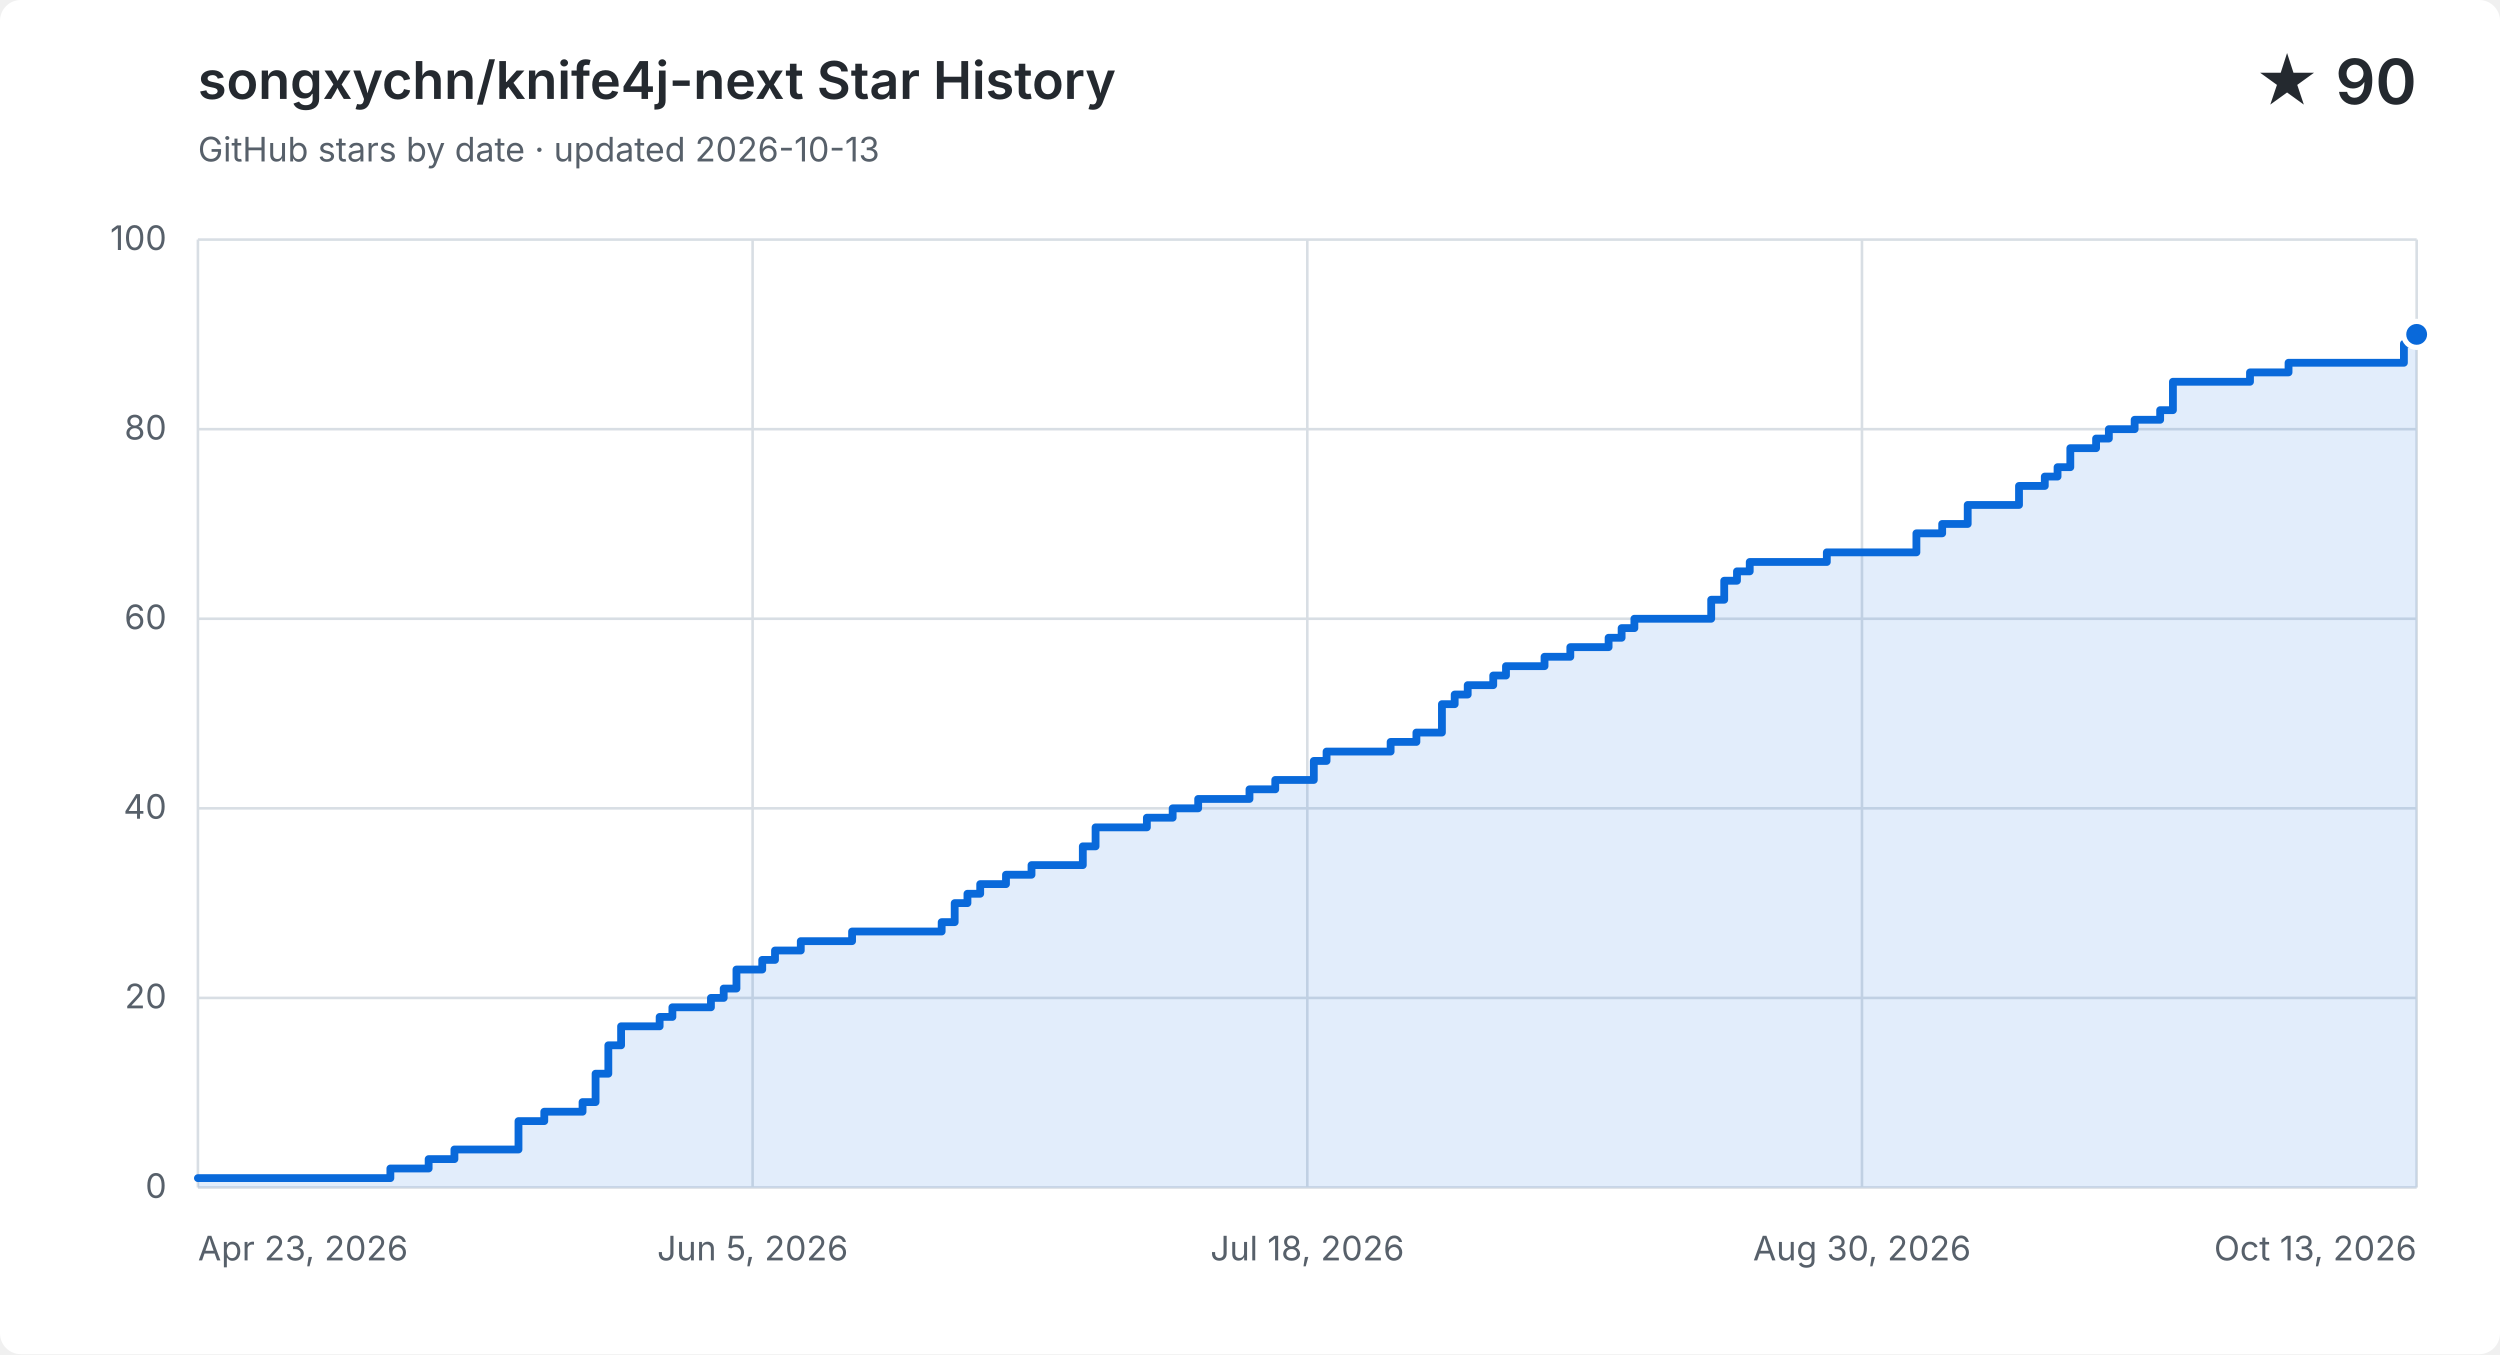
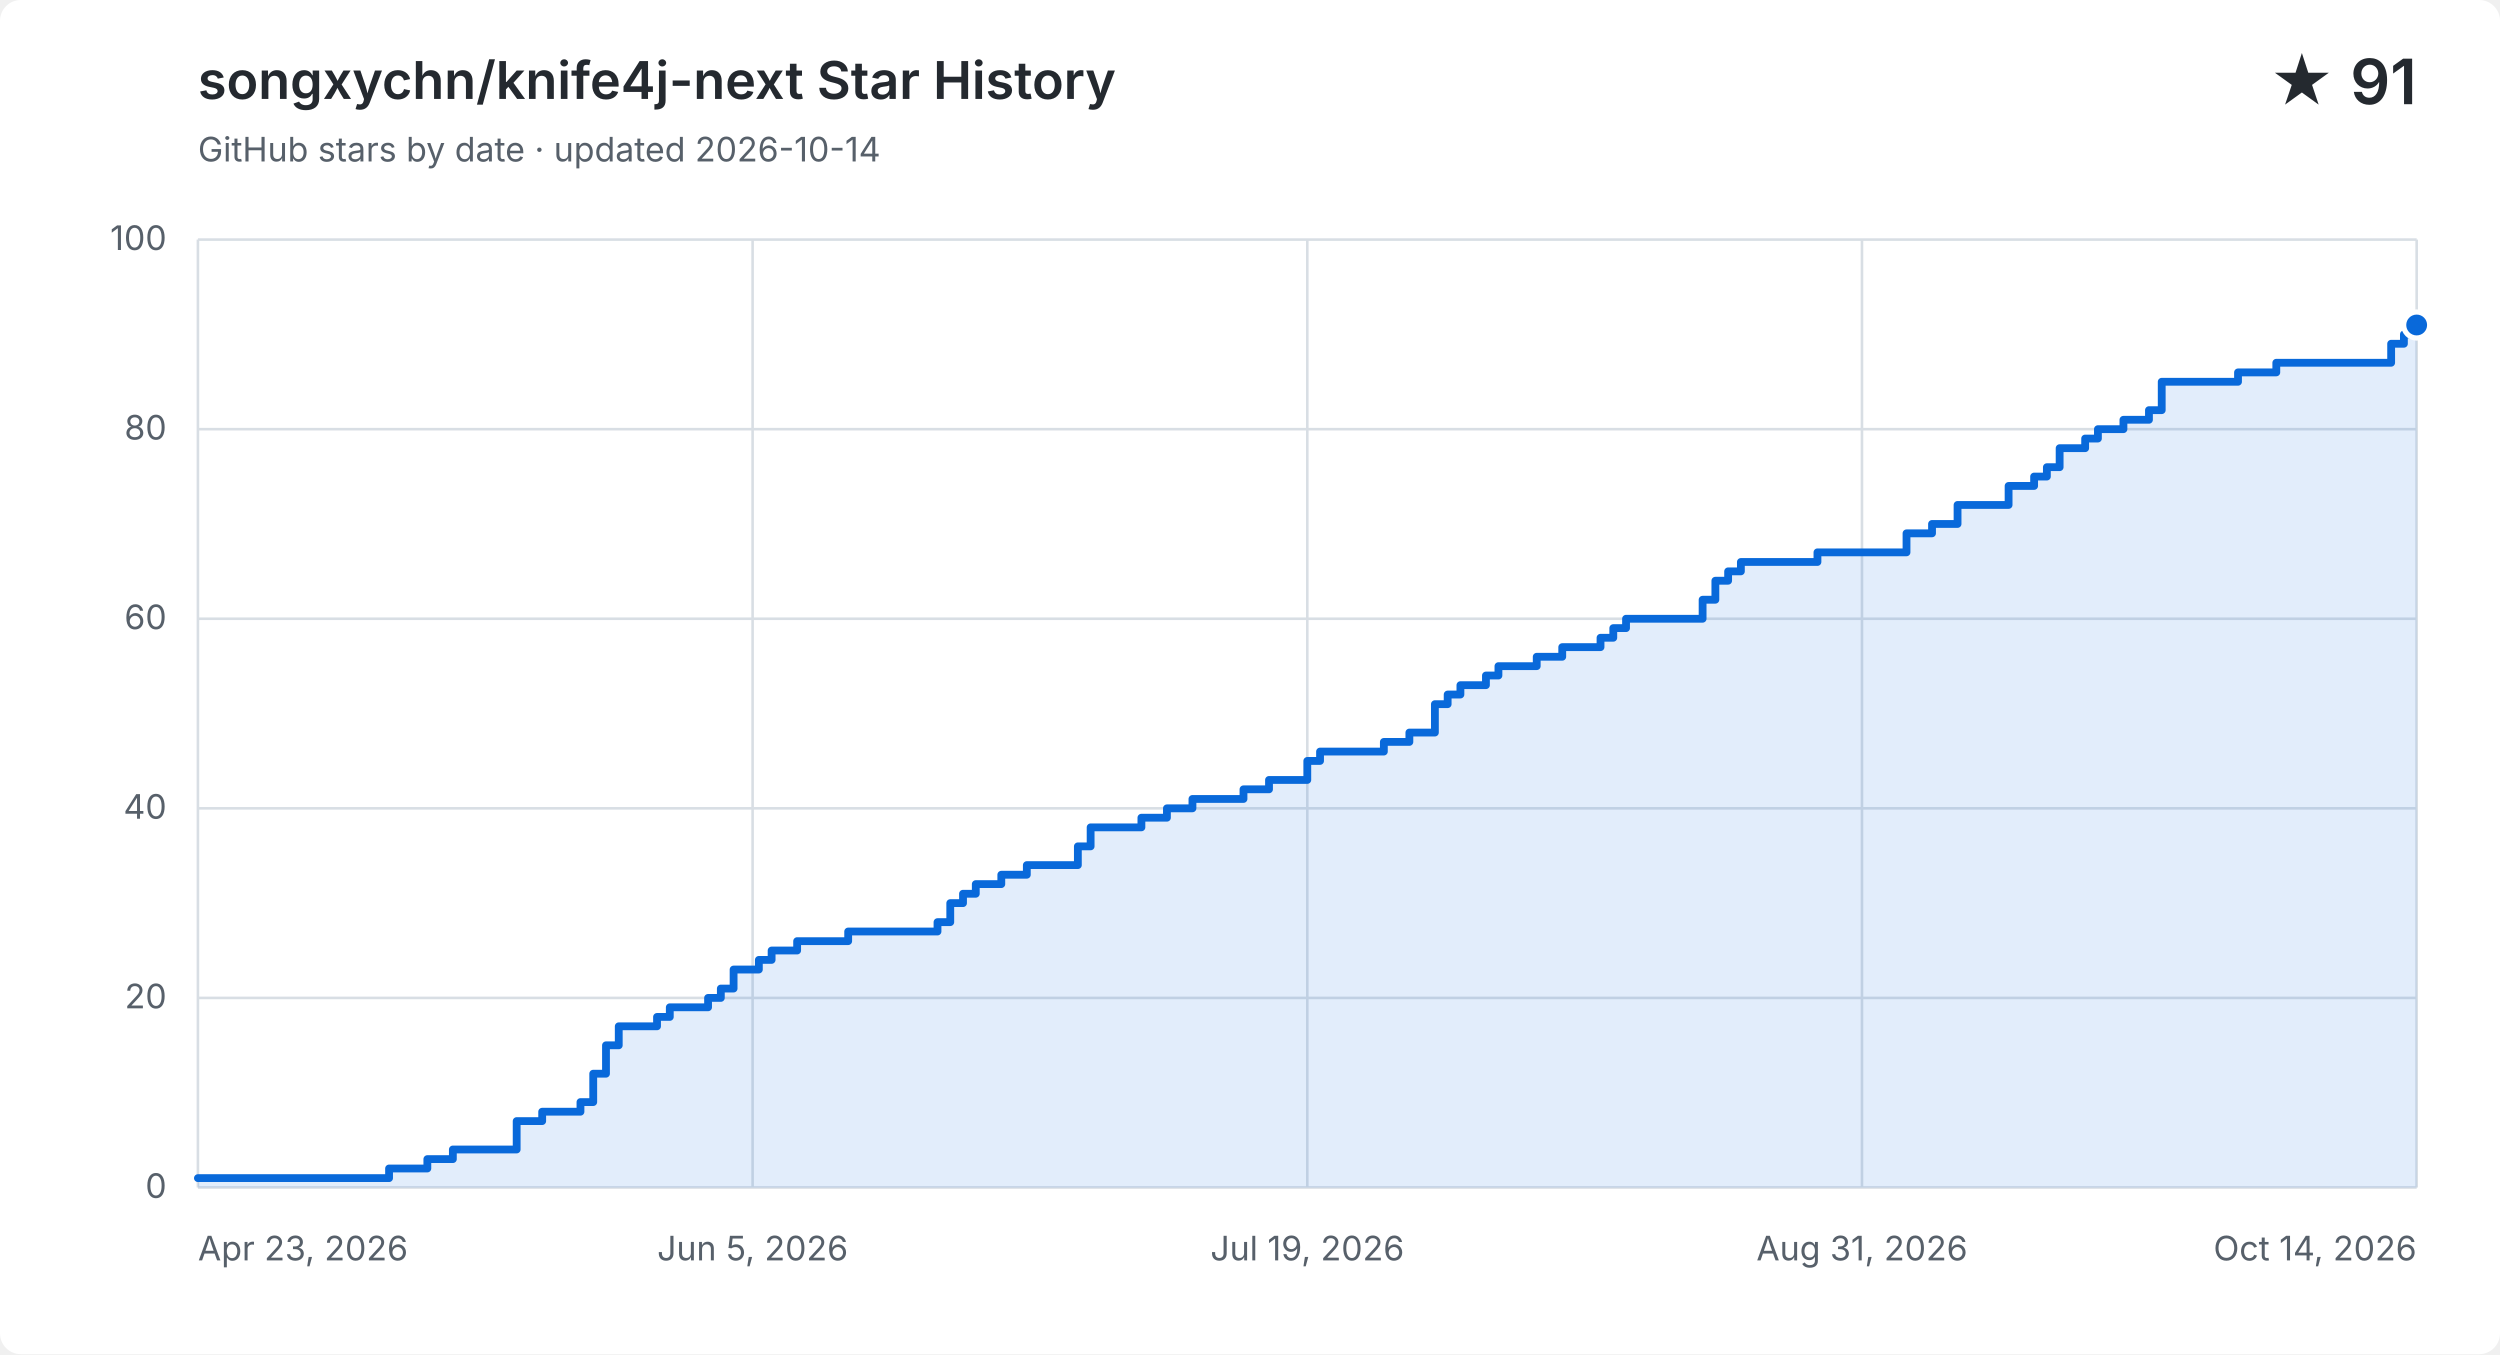
<svg xmlns="http://www.w3.org/2000/svg" width="960" height="520" viewBox="0 0 960 520" role="img" aria-labelledby="title description">
  <style>
    .background { fill: #ffffff; }
    .grid { fill: none; stroke: #d8dee4; stroke-width: 1; }
    .label, .subtitle { fill: #57606a; font: 13px -apple-system, BlinkMacSystemFont, "Segoe UI", sans-serif; }
    .heading, .value { fill: #24292f; font-family: -apple-system, BlinkMacSystemFont, "Segoe UI", sans-serif; }
    .heading { font-size: 20px; font-weight: 600; }
    .value { font-size: 24px; font-weight: 600; }
    .area { fill: #0969da; opacity: .12; }
    .line { fill: none; stroke: #0969da; stroke-linecap: round; stroke-linejoin: round; stroke-width: 3; }
    .point { fill: #0969da; stroke: #ffffff; stroke-width: 2; }
    @media (prefers-color-scheme: dark) {
      .background { fill: #0d1117; }
      .grid { stroke: #30363d; }
      .label, .subtitle { fill: #8b949e; }
      .heading, .value { fill: #f0f6fc; }
      .area { fill: #58a6ff; }
      .line { stroke: #58a6ff; }
      .point { fill: #58a6ff; stroke: #0d1117; }
    }
  </style>
  <rect class="background" width="960" height="520" rx="8" />
  <text class="heading" x="76" y="38">songxychn/knife4j-next Star History</text>
-   <text class="subtitle" x="76" y="62">GitHub stars by date · updated 2026-10-13</text>
-   <text class="value" x="928" y="40" text-anchor="end">★ 90</text>
+   <text class="subtitle" x="76" y="62">GitHub stars by date · updated 2026-10-14</text>
+   <text class="value" x="928" y="40" text-anchor="end">★ 91</text>
  <path class="grid" d="M 76 456.0 H 928" />
  <text class="label" x="64" y="460.0" text-anchor="end">0</text>
  <path class="grid" d="M 76 383.2 H 928" />
  <text class="label" x="64" y="387.2" text-anchor="end">20</text>
  <path class="grid" d="M 76 310.4 H 928" />
  <text class="label" x="64" y="314.4" text-anchor="end">40</text>
  <path class="grid" d="M 76 237.6 H 928" />
  <text class="label" x="64" y="241.6" text-anchor="end">60</text>
  <path class="grid" d="M 76 164.8 H 928" />
  <text class="label" x="64" y="168.8" text-anchor="end">80</text>
  <path class="grid" d="M 76 92.0 H 928" />
  <text class="label" x="64" y="96.0" text-anchor="end">100</text>
  <path class="grid" d="M 76.0 92 V 456" />
  <text class="label" x="76.0" y="484" text-anchor="start">Apr 23, 2026</text>
  <path class="grid" d="M 289.0 92 V 456" />
  <text class="label" x="289.0" y="484" text-anchor="middle">Jun 5, 2026</text>
  <path class="grid" d="M 502.0 92 V 456" />
-   <text class="label" x="502.0" y="484" text-anchor="middle">Jul 18, 2026</text>
+   <text class="label" x="502.0" y="484" text-anchor="middle">Jul 19, 2026</text>
  <path class="grid" d="M 715.0 92 V 456" />
-   <text class="label" x="715.0" y="484" text-anchor="middle">Aug 30, 2026</text>
+   <text class="label" x="715.0" y="484" text-anchor="middle">Aug 31, 2026</text>
  <path class="grid" d="M 928.0 92 V 456" />
-   <text class="label" x="928.0" y="484" text-anchor="end">Oct 13, 2026</text>
-   <path class="area" d="M 76.0 452.4 H 149.9 V 448.7 H 164.6 V 445.1 H 174.5 V 441.4 H 199.1 V 430.5 H 209.0 V 426.9 H 223.7 V 423.2 H 228.7 V 412.3 H 233.6 V 401.4 H 238.5 V 394.1 H 253.3 V 390.5 H 258.2 V 386.8 H 273.0 V 383.2 H 277.9 V 379.6 H 282.8 V 372.3 H 292.7 V 368.6 H 297.6 V 365.0 H 307.5 V 361.4 H 327.2 V 357.7 H 361.6 V 354.1 H 366.6 V 346.8 H 371.5 V 343.2 H 376.4 V 339.5 H 386.3 V 335.9 H 396.1 V 332.2 H 415.8 V 325.0 H 420.7 V 317.7 H 440.4 V 314.0 H 450.3 V 310.4 H 460.1 V 306.8 H 479.8 V 303.1 H 489.7 V 299.5 H 499.5 V 299.5 H 504.5 V 292.2 H 509.4 V 288.6 H 514.3 V 288.6 H 519.2 V 288.6 H 524.2 V 288.6 H 529.1 V 288.6 H 534.0 V 284.9 H 538.9 V 284.9 H 543.9 V 281.3 H 548.8 V 281.3 H 553.7 V 270.4 H 558.6 V 266.7 H 563.6 V 263.1 H 568.5 V 263.1 H 573.4 V 259.4 H 578.3 V 255.8 H 583.3 V 255.8 H 588.2 V 255.8 H 593.1 V 252.2 H 598.0 V 252.2 H 603.0 V 248.5 H 607.9 V 248.5 H 612.8 V 248.5 H 617.7 V 244.9 H 622.7 V 241.2 H 627.6 V 237.6 H 632.5 V 237.6 H 637.4 V 237.6 H 642.4 V 237.6 H 647.3 V 237.6 H 652.2 V 237.6 H 657.1 V 230.3 H 662.1 V 223.0 H 667.0 V 219.4 H 671.9 V 215.8 H 676.8 V 215.8 H 681.8 V 215.8 H 686.7 V 215.8 H 691.6 V 215.8 H 696.5 V 215.8 H 701.5 V 212.1 H 706.4 V 212.1 H 711.3 V 212.1 H 716.2 V 212.1 H 721.2 V 212.1 H 726.1 V 212.1 H 731.0 V 212.1 H 735.9 V 204.8 H 740.9 V 204.8 H 745.8 V 201.2 H 750.7 V 201.2 H 755.6 V 193.9 H 760.6 V 193.9 H 765.5 V 193.9 H 770.4 V 193.9 H 775.3 V 186.6 H 780.3 V 186.6 H 785.2 V 183.0 H 790.1 V 179.4 H 795.0 V 172.1 H 800.0 V 172.1 H 804.9 V 168.4 H 809.8 V 164.8 H 814.7 V 164.8 H 819.7 V 161.2 H 824.6 V 161.2 H 829.5 V 157.5 H 834.4 V 146.6 H 839.4 V 146.6 H 844.3 V 146.6 H 849.2 V 146.6 H 854.1 V 146.6 H 859.1 V 146.6 H 864.0 V 143.0 H 868.9 V 143.0 H 873.8 V 143.0 H 878.8 V 139.3 H 883.7 V 139.3 H 888.6 V 139.3 H 893.5 V 139.3 H 898.5 V 139.3 H 903.4 V 139.3 H 908.3 V 139.3 H 913.2 V 139.3 H 918.2 V 139.3 H 923.1 V 132.0 H 928.0 V 128.4 V 456 H 76.0 Z" />
-   <path class="line" d="M 76.0 452.4 H 149.9 V 448.7 H 164.6 V 445.1 H 174.5 V 441.4 H 199.1 V 430.5 H 209.0 V 426.9 H 223.7 V 423.2 H 228.7 V 412.3 H 233.6 V 401.4 H 238.5 V 394.1 H 253.3 V 390.5 H 258.2 V 386.8 H 273.0 V 383.2 H 277.9 V 379.6 H 282.8 V 372.3 H 292.7 V 368.6 H 297.6 V 365.0 H 307.5 V 361.4 H 327.2 V 357.7 H 361.6 V 354.1 H 366.6 V 346.8 H 371.5 V 343.2 H 376.4 V 339.5 H 386.3 V 335.9 H 396.1 V 332.2 H 415.8 V 325.0 H 420.7 V 317.7 H 440.4 V 314.0 H 450.3 V 310.4 H 460.1 V 306.8 H 479.8 V 303.1 H 489.7 V 299.5 H 499.5 V 299.5 H 504.5 V 292.2 H 509.4 V 288.6 H 514.3 V 288.6 H 519.2 V 288.6 H 524.2 V 288.6 H 529.1 V 288.6 H 534.0 V 284.9 H 538.9 V 284.9 H 543.9 V 281.3 H 548.8 V 281.3 H 553.7 V 270.4 H 558.6 V 266.7 H 563.6 V 263.1 H 568.5 V 263.1 H 573.4 V 259.4 H 578.3 V 255.8 H 583.3 V 255.8 H 588.2 V 255.8 H 593.1 V 252.2 H 598.0 V 252.2 H 603.0 V 248.5 H 607.9 V 248.5 H 612.8 V 248.5 H 617.7 V 244.9 H 622.7 V 241.2 H 627.6 V 237.6 H 632.5 V 237.6 H 637.4 V 237.6 H 642.4 V 237.6 H 647.3 V 237.6 H 652.2 V 237.6 H 657.1 V 230.3 H 662.1 V 223.0 H 667.0 V 219.4 H 671.9 V 215.8 H 676.8 V 215.8 H 681.8 V 215.8 H 686.7 V 215.8 H 691.6 V 215.8 H 696.5 V 215.8 H 701.5 V 212.1 H 706.4 V 212.1 H 711.3 V 212.1 H 716.2 V 212.1 H 721.2 V 212.1 H 726.1 V 212.1 H 731.0 V 212.1 H 735.9 V 204.8 H 740.9 V 204.8 H 745.8 V 201.2 H 750.7 V 201.2 H 755.6 V 193.9 H 760.6 V 193.9 H 765.5 V 193.9 H 770.4 V 193.9 H 775.3 V 186.6 H 780.3 V 186.6 H 785.2 V 183.0 H 790.1 V 179.4 H 795.0 V 172.1 H 800.0 V 172.1 H 804.9 V 168.4 H 809.8 V 164.8 H 814.7 V 164.8 H 819.7 V 161.2 H 824.6 V 161.2 H 829.5 V 157.5 H 834.4 V 146.6 H 839.4 V 146.6 H 844.3 V 146.6 H 849.2 V 146.6 H 854.1 V 146.6 H 859.1 V 146.6 H 864.0 V 143.0 H 868.9 V 143.0 H 873.8 V 143.0 H 878.8 V 139.3 H 883.7 V 139.3 H 888.6 V 139.3 H 893.5 V 139.3 H 898.5 V 139.3 H 903.4 V 139.3 H 908.3 V 139.3 H 913.2 V 139.3 H 918.2 V 139.3 H 923.1 V 132.0 H 928.0 V 128.4" />
-   <circle class="point" cx="928.0" cy="128.4" r="5" />
+   <text class="label" x="928.0" y="484" text-anchor="end">Oct 14, 2026</text>
+   <path class="area" d="M 76.0 452.4 H 149.4 V 448.7 H 164.1 V 445.1 H 173.9 V 441.4 H 198.4 V 430.5 H 208.2 V 426.9 H 222.9 V 423.2 H 227.8 V 412.3 H 232.7 V 401.4 H 237.6 V 394.1 H 252.3 V 390.5 H 257.2 V 386.8 H 271.9 V 383.2 H 276.8 V 379.6 H 281.7 V 372.3 H 291.4 V 368.6 H 296.3 V 365.0 H 306.1 V 361.4 H 325.7 V 357.7 H 360.0 V 354.1 H 364.9 V 346.8 H 369.8 V 343.2 H 374.7 V 339.5 H 384.5 V 335.9 H 394.3 V 332.2 H 413.9 V 325.0 H 418.8 V 317.7 H 438.3 V 314.0 H 448.1 V 310.4 H 457.9 V 306.8 H 477.5 V 303.1 H 487.3 V 299.5 H 497.1 V 299.5 H 502.0 V 292.2 H 506.9 V 288.6 H 511.8 V 288.6 H 516.7 V 288.6 H 521.6 V 288.6 H 526.5 V 288.6 H 531.4 V 284.9 H 536.3 V 284.9 H 541.2 V 281.3 H 546.1 V 281.3 H 551.0 V 270.4 H 555.9 V 266.7 H 560.8 V 263.1 H 565.7 V 263.1 H 570.6 V 259.4 H 575.4 V 255.8 H 580.3 V 255.8 H 585.2 V 255.8 H 590.1 V 252.2 H 595.0 V 252.2 H 599.9 V 248.5 H 604.8 V 248.5 H 609.7 V 248.5 H 614.6 V 244.9 H 619.5 V 241.2 H 624.4 V 237.6 H 629.3 V 237.6 H 634.2 V 237.6 H 639.1 V 237.6 H 644.0 V 237.6 H 648.9 V 237.6 H 653.8 V 230.3 H 658.7 V 223.0 H 663.6 V 219.4 H 668.5 V 215.8 H 673.4 V 215.8 H 678.3 V 215.8 H 683.2 V 215.8 H 688.1 V 215.8 H 693.0 V 215.8 H 697.9 V 212.1 H 702.8 V 212.1 H 707.7 V 212.1 H 712.6 V 212.1 H 717.4 V 212.1 H 722.3 V 212.1 H 727.2 V 212.1 H 732.1 V 204.8 H 737.0 V 204.8 H 741.9 V 201.2 H 746.8 V 201.2 H 751.7 V 193.9 H 756.6 V 193.9 H 761.5 V 193.9 H 766.4 V 193.9 H 771.3 V 186.6 H 776.2 V 186.6 H 781.1 V 183.0 H 786.0 V 179.4 H 790.9 V 172.1 H 795.8 V 172.1 H 800.7 V 168.4 H 805.6 V 164.8 H 810.5 V 164.8 H 815.4 V 161.2 H 820.3 V 161.2 H 825.2 V 157.5 H 830.1 V 146.6 H 835.0 V 146.6 H 839.9 V 146.6 H 844.8 V 146.6 H 849.7 V 146.6 H 854.6 V 146.6 H 859.4 V 143.0 H 864.3 V 143.0 H 869.2 V 143.0 H 874.1 V 139.3 H 879.0 V 139.3 H 883.9 V 139.3 H 888.8 V 139.3 H 893.7 V 139.3 H 898.6 V 139.3 H 903.5 V 139.3 H 908.4 V 139.3 H 913.3 V 139.3 H 918.2 V 132.0 H 923.1 V 128.4 H 928.0 V 124.8 V 456 H 76.0 Z" />
+   <path class="line" d="M 76.0 452.4 H 149.4 V 448.7 H 164.1 V 445.1 H 173.9 V 441.4 H 198.4 V 430.5 H 208.2 V 426.9 H 222.9 V 423.2 H 227.8 V 412.3 H 232.7 V 401.4 H 237.6 V 394.1 H 252.3 V 390.5 H 257.2 V 386.8 H 271.9 V 383.2 H 276.8 V 379.6 H 281.7 V 372.3 H 291.4 V 368.6 H 296.3 V 365.0 H 306.1 V 361.4 H 325.7 V 357.7 H 360.0 V 354.1 H 364.9 V 346.8 H 369.8 V 343.2 H 374.7 V 339.5 H 384.5 V 335.9 H 394.3 V 332.2 H 413.9 V 325.0 H 418.8 V 317.7 H 438.3 V 314.0 H 448.1 V 310.4 H 457.9 V 306.8 H 477.5 V 303.1 H 487.3 V 299.5 H 497.1 V 299.5 H 502.0 V 292.2 H 506.9 V 288.6 H 511.8 V 288.6 H 516.7 V 288.6 H 521.6 V 288.6 H 526.5 V 288.6 H 531.4 V 284.9 H 536.3 V 284.9 H 541.2 V 281.3 H 546.1 V 281.3 H 551.0 V 270.4 H 555.9 V 266.7 H 560.8 V 263.1 H 565.7 V 263.1 H 570.6 V 259.4 H 575.4 V 255.8 H 580.3 V 255.8 H 585.2 V 255.8 H 590.1 V 252.2 H 595.0 V 252.2 H 599.9 V 248.5 H 604.8 V 248.5 H 609.7 V 248.5 H 614.6 V 244.9 H 619.5 V 241.2 H 624.4 V 237.6 H 629.3 V 237.6 H 634.2 V 237.6 H 639.1 V 237.6 H 644.0 V 237.6 H 648.9 V 237.6 H 653.8 V 230.3 H 658.7 V 223.0 H 663.6 V 219.4 H 668.5 V 215.8 H 673.4 V 215.8 H 678.3 V 215.8 H 683.2 V 215.8 H 688.1 V 215.8 H 693.0 V 215.8 H 697.9 V 212.1 H 702.8 V 212.1 H 707.7 V 212.1 H 712.6 V 212.1 H 717.4 V 212.1 H 722.3 V 212.1 H 727.2 V 212.1 H 732.1 V 204.8 H 737.0 V 204.8 H 741.9 V 201.2 H 746.8 V 201.2 H 751.7 V 193.9 H 756.6 V 193.9 H 761.5 V 193.9 H 766.4 V 193.9 H 771.3 V 186.6 H 776.2 V 186.6 H 781.1 V 183.0 H 786.0 V 179.4 H 790.9 V 172.1 H 795.8 V 172.1 H 800.7 V 168.4 H 805.6 V 164.8 H 810.5 V 164.8 H 815.4 V 161.2 H 820.3 V 161.2 H 825.2 V 157.5 H 830.1 V 146.6 H 835.0 V 146.6 H 839.9 V 146.6 H 844.8 V 146.6 H 849.7 V 146.6 H 854.6 V 146.6 H 859.4 V 143.0 H 864.3 V 143.0 H 869.2 V 143.0 H 874.1 V 139.3 H 879.0 V 139.3 H 883.9 V 139.3 H 888.8 V 139.3 H 893.7 V 139.3 H 898.6 V 139.3 H 903.5 V 139.3 H 908.4 V 139.3 H 913.3 V 139.3 H 918.2 V 132.0 H 923.1 V 128.4 H 928.0 V 124.8" />
+   <circle class="point" cx="928.0" cy="124.8" r="5" />
</svg>
